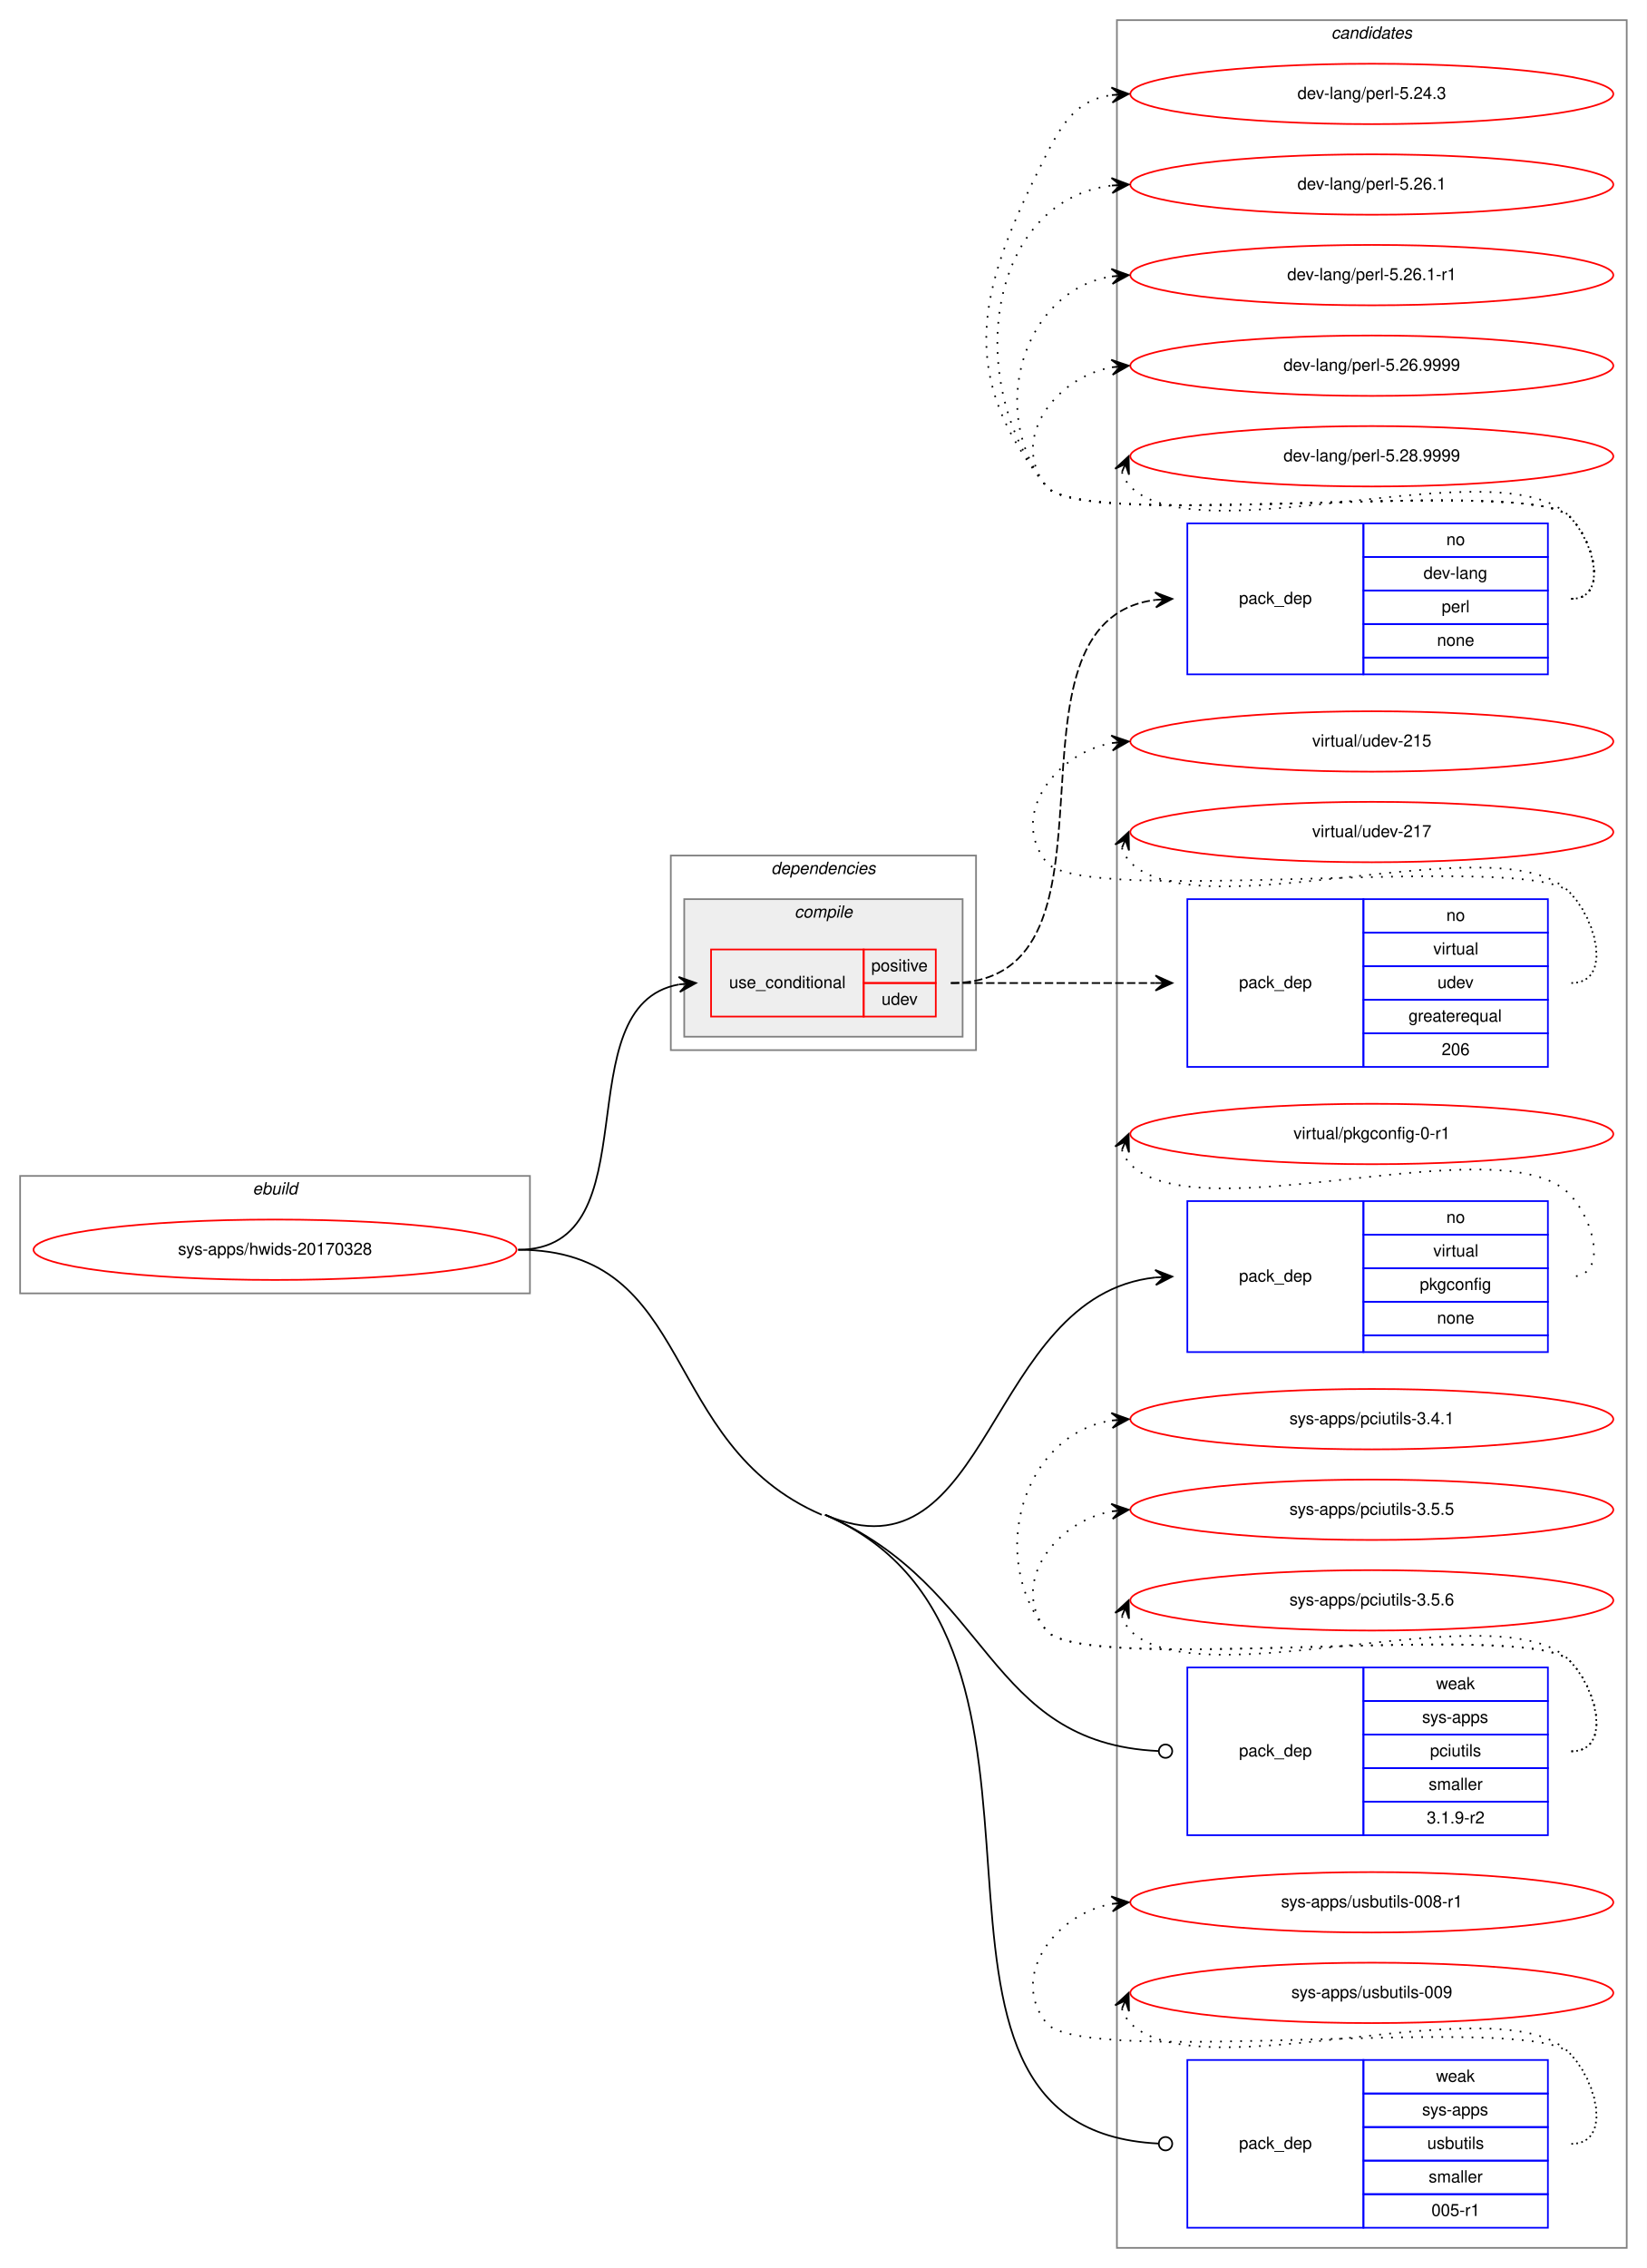
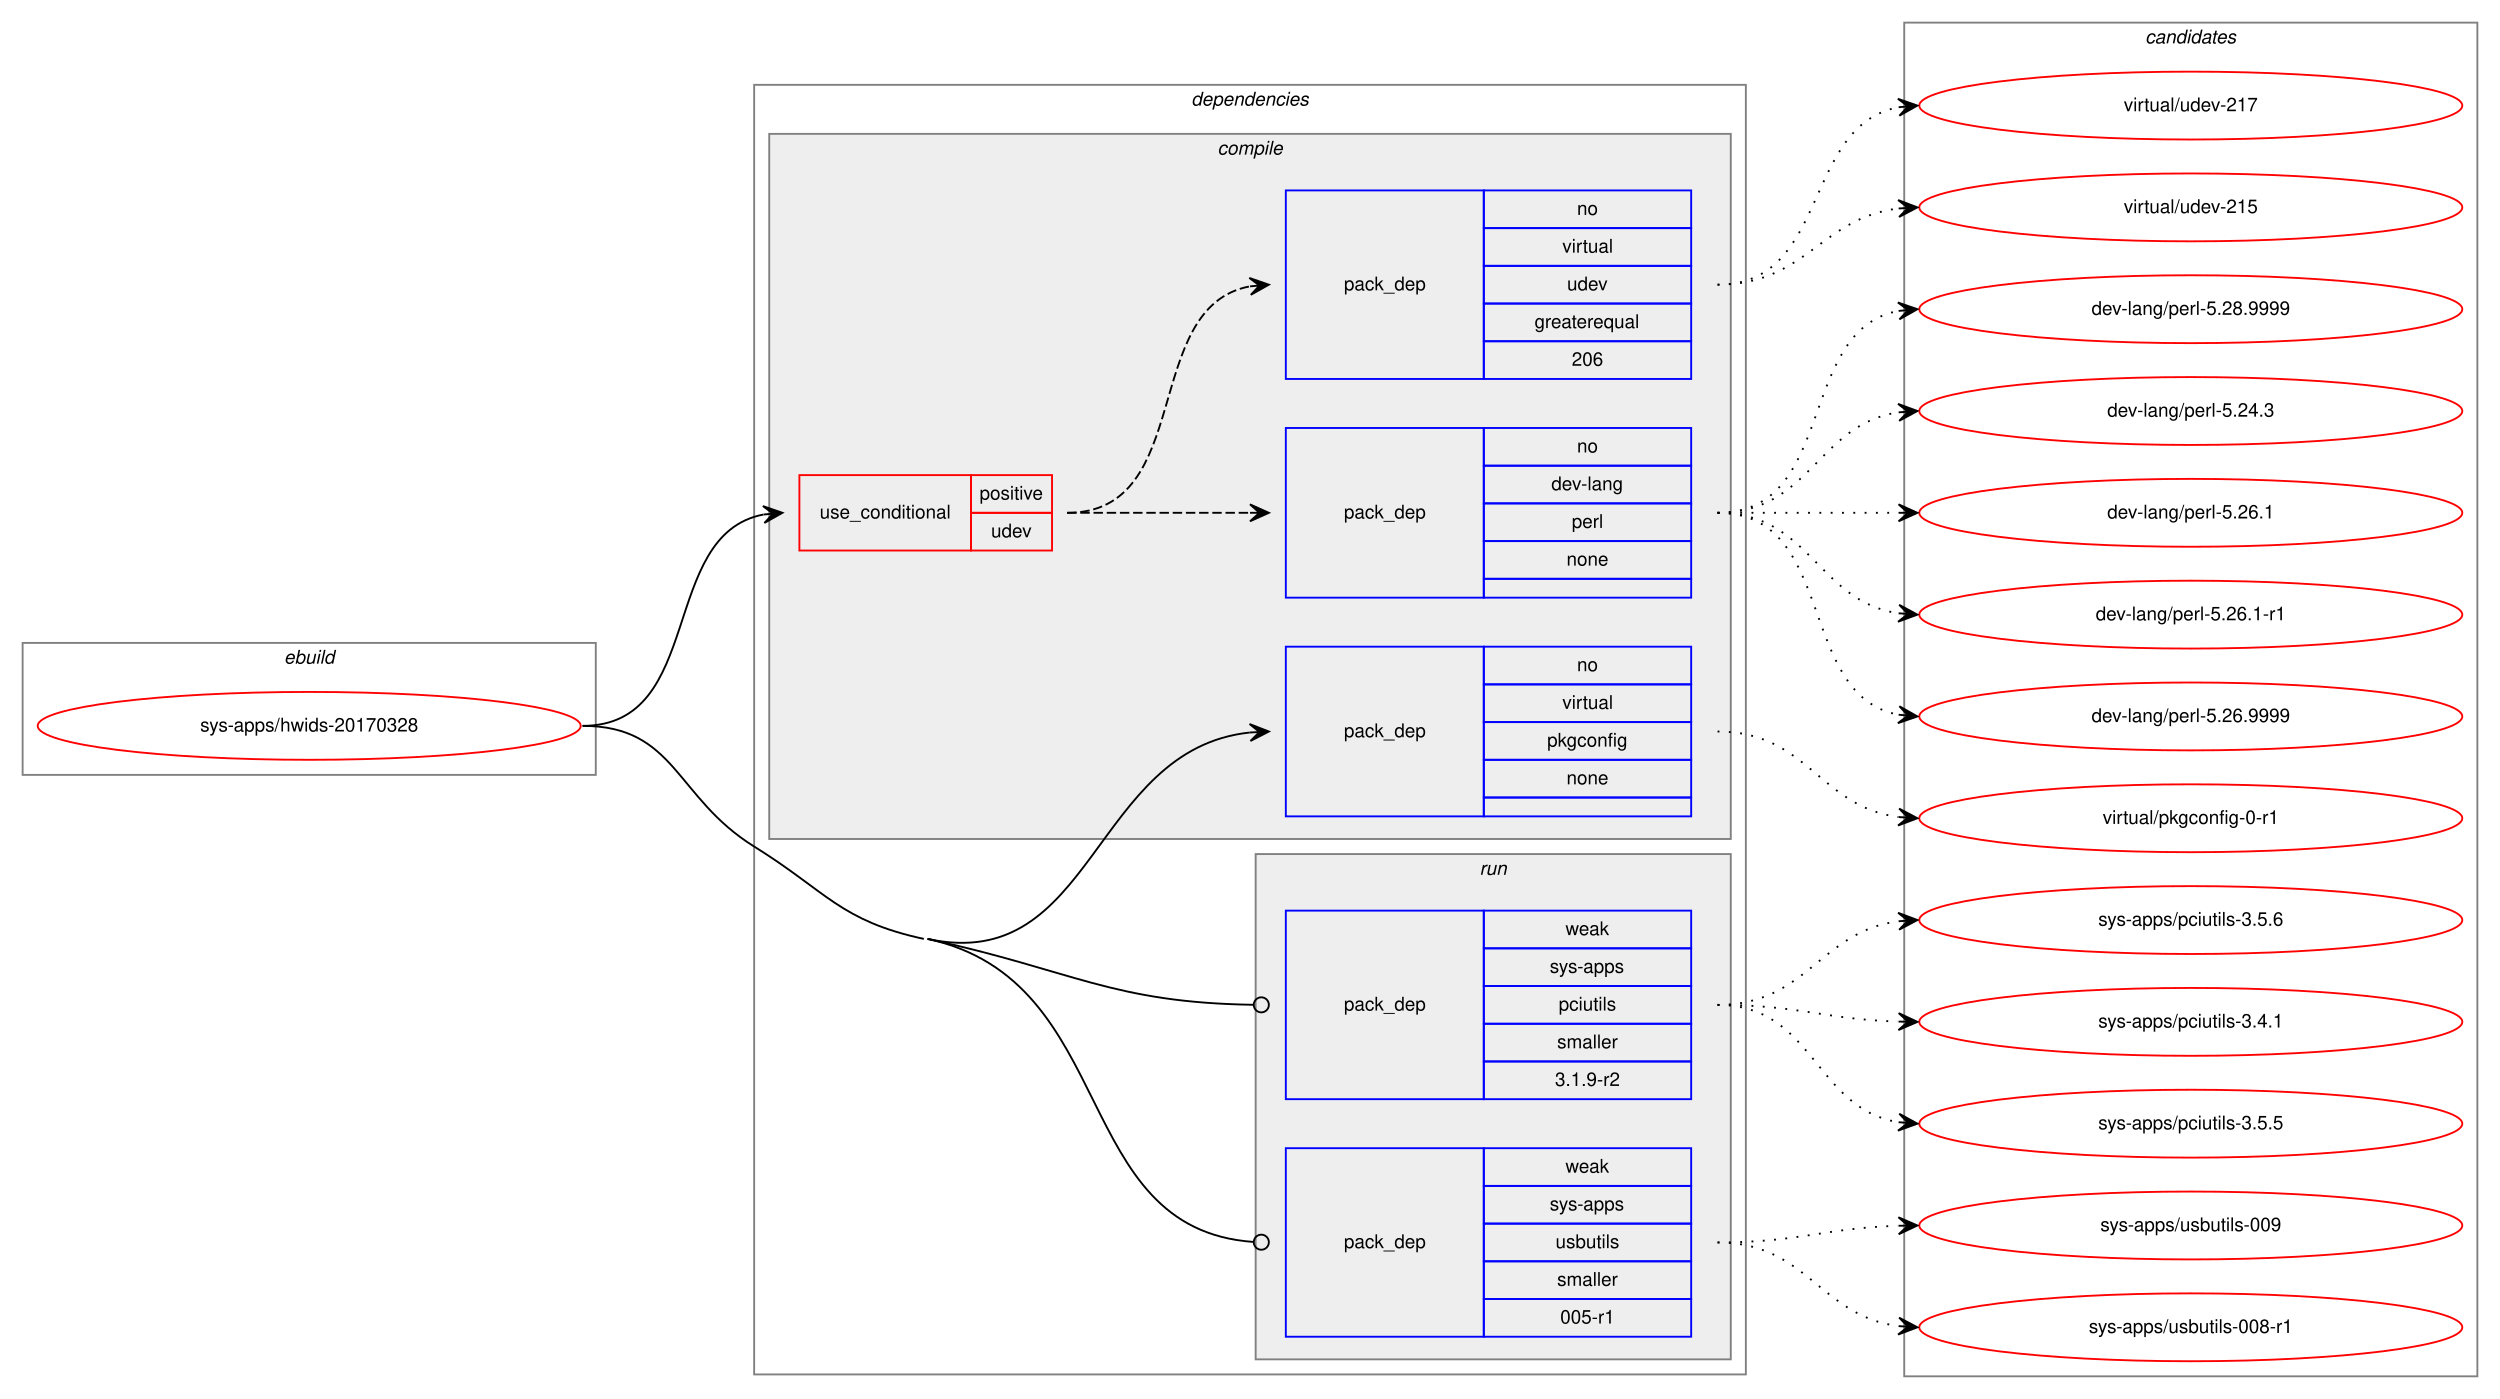
- <svg xmlns="http://www.w3.org/2000/svg" xmlns:xlink="http://www.w3.org/1999/xlink" width="982pt" height="1352pt" viewBox="0.00 0.00 982.00 1352.00">
-   <g id="graph0" class="graph" transform="scale(1 1) rotate(0) translate(4 1348)">
-     <polygon fill="white" stroke="transparent" points="-4,4 -4,-1348 978,-1348 978,4 -4,4" />
+ <svg xmlns="http://www.w3.org/2000/svg" xmlns:xlink="http://www.w3.org/1999/xlink" width="1326pt" height="742pt" viewBox="0.00 0.00 1326.00 742.00">
+   <g id="graph0" class="graph" transform="scale(1 1) rotate(0) translate(4 738)">
+     <polygon fill="white" stroke="transparent" points="-4,4 -4,-738 1322,-738 1322,4 -4,4" />
+     <g id="clust1" class="cluster">
+       <polygon fill="none" stroke="gray" points="8,-327 8,-397 312,-397 312,-327 8,-327" />
+       <text text-anchor="start" x="146.66" y="-386" font-family="Helvetica,sans-Serif" font-style="italic" font-size="10.00">ebuild</text>
+     </g>
+     <g id="clust2" class="cluster">
+       <polygon fill="none" stroke="gray" points="396,-9 396,-693 922,-693 922,-9 396,-9" />
+       <text text-anchor="start" x="627.86" y="-682" font-family="Helvetica,sans-Serif" font-style="italic" font-size="10.00">dependencies</text>
+     </g>
+     <g id="clust3" class="cluster">
+       <polygon fill="#eeeeee" stroke="gray" points="404,-293 404,-667 914,-667 914,-293 404,-293" />
+       <text text-anchor="start" x="641.77" y="-656" font-family="Helvetica,sans-Serif" font-style="italic" font-size="10.00">compile</text>
+     </g>
+     <g id="clust9" class="cluster">
+       <polygon fill="#eeeeee" stroke="gray" points="662,-17 662,-285 914,-285 914,-17 662,-17" />
+       <text text-anchor="start" x="780.77" y="-274" font-family="Helvetica,sans-Serif" font-style="italic" font-size="10.00">run</text>
+     </g>
    <g id="clust12" class="cluster">
-       <polygon fill="none" stroke="gray" points="662,-8 662,-1336 966,-1336 966,-8 662,-8" />
-       <text text-anchor="start" x="789.82" y="-1325" font-family="Helvetica,sans-Serif" font-style="italic" font-size="10.00">candidates</text>
-     </g>
-     <g id="clust1" class="cluster">
-       <polygon fill="none" stroke="gray" points="8,-577 8,-647 312,-647 312,-577 8,-577" />
-       <text text-anchor="start" x="146.66" y="-636" font-family="Helvetica,sans-Serif" font-style="italic" font-size="10.00">ebuild</text>
-     </g>
-     <g id="clust2" class="cluster">
-       <polygon fill="none" stroke="gray" points="396,-722 396,-838 578,-838 578,-722 396,-722" />
-       <text text-anchor="start" x="455.86" y="-827" font-family="Helvetica,sans-Serif" font-style="italic" font-size="10.00">dependencies</text>
-     </g>
-     <g id="clust3" class="cluster">
-       <polygon fill="#eeeeee" stroke="gray" points="404,-730 404,-812 570,-812 570,-730 404,-730" />
-       <text text-anchor="start" x="469.77" y="-801" font-family="Helvetica,sans-Serif" font-style="italic" font-size="10.00">compile</text>
+       <polygon fill="none" stroke="gray" points="1006,-8 1006,-726 1310,-726 1310,-8 1006,-8" />
+       <text text-anchor="start" x="1133.82" y="-715" font-family="Helvetica,sans-Serif" font-style="italic" font-size="10.00">candidates</text>
    </g>
    <g id="node1" class="node">
      <g id="a_node1">
        <a xlink:href="../sys-apps/hwids-20170328.svg" xlink:title="sys-apps/hwids-20170328">
-           <ellipse fill="none" stroke="red" cx="160" cy="-603" rx="144" ry="18" />
-           <text text-anchor="middle" x="160" y="-600" font-family="Helvetica,sans-Serif" font-size="10.00">sys-apps/hwids-20170328</text>
+           <ellipse fill="none" stroke="red" cx="160" cy="-353" rx="144" ry="18" />
+           <text text-anchor="middle" x="160" y="-350" font-family="Helvetica,sans-Serif" font-size="10.00">sys-apps/hwids-20170328</text>
        </a>
      </g>
    </g>
    <g id="node2" class="node">
-       <polygon fill="none" stroke="red" points="420,-742 420,-782 511,-782 511,-742 420,-742" />
-       <text text-anchor="start" x="430.75" y="-759" font-family="Helvetica,sans-Serif" font-size="10.00">use_conditional</text>
-       <polygon fill="none" stroke="red" points="511,-762 511,-782 554,-782 554,-762 511,-762" />
-       <text text-anchor="start" x="515.55" y="-769" font-family="Helvetica,sans-Serif" font-size="10.00">positive</text>
-       <polygon fill="none" stroke="red" points="511,-742 511,-762 554,-762 554,-742 511,-742" />
-       <text text-anchor="start" x="521.66" y="-749" font-family="Helvetica,sans-Serif" font-size="10.00">udev</text>
+       <polygon fill="none" stroke="red" points="420,-446 420,-486 511,-486 511,-446 420,-446" />
+       <text text-anchor="start" x="430.75" y="-463" font-family="Helvetica,sans-Serif" font-size="10.00">use_conditional</text>
+       <polygon fill="none" stroke="red" points="511,-466 511,-486 554,-486 554,-466 511,-466" />
+       <text text-anchor="start" x="515.55" y="-473" font-family="Helvetica,sans-Serif" font-size="10.00">positive</text>
+       <polygon fill="none" stroke="red" points="511,-446 511,-466 554,-466 554,-446 511,-446" />
+       <text text-anchor="start" x="521.66" y="-453" font-family="Helvetica,sans-Serif" font-size="10.00">udev</text>
    </g>
    <g id="edge3" class="edge">
-       <path fill="none" stroke="black" d="M305,-603C386.28,-603 331.28,-748.63 400.85,-761.14" />
-       <polygon fill="black" stroke="black" points="411,-762 400.66,-765.64 406.02,-761.58 401.04,-761.16 401.04,-761.16 401.04,-761.16 406.02,-761.58 401.41,-756.68 411,-762 411,-762" />
+       <path fill="none" stroke="black" d="M305,-353C370.23,-353 345.21,-454.4 400.92,-465.09" />
+       <polygon fill="black" stroke="black" points="411,-466 400.64,-469.58 406.02,-465.55 401.04,-465.1 401.04,-465.1 401.04,-465.1 406.02,-465.55 401.44,-460.62 411,-466 411,-466" />
    </g>
    <g id="node5" class="node">
-       <polygon fill="none" stroke="blue" points="704,-542 704,-632 809,-632 809,-542 704,-542" />
-       <text text-anchor="start" x="734.82" y="-584" font-family="Helvetica,sans-Serif" font-size="10.00">pack_dep</text>
-       <polygon fill="none" stroke="blue" points="809,-612 809,-632 919,-632 919,-612 809,-612" />
-       <text text-anchor="start" x="858.44" y="-619" font-family="Helvetica,sans-Serif" font-size="10.00">no</text>
-       <polygon fill="none" stroke="blue" points="809,-592 809,-612 919,-612 919,-592 809,-592" />
-       <text text-anchor="start" x="850.66" y="-599" font-family="Helvetica,sans-Serif" font-size="10.00">virtual</text>
-       <polygon fill="none" stroke="blue" points="809,-572 809,-592 919,-592 919,-572 809,-572" />
-       <text text-anchor="start" x="842.6" y="-579" font-family="Helvetica,sans-Serif" font-size="10.00">pkgconfig</text>
-       <polygon fill="none" stroke="blue" points="809,-552 809,-572 919,-572 919,-552 809,-552" />
-       <text text-anchor="start" x="852.88" y="-559" font-family="Helvetica,sans-Serif" font-size="10.00">none</text>
-       <polygon fill="none" stroke="blue" points="809,-542 809,-552 919,-552 919,-542 809,-542" />
+       <polygon fill="none" stroke="blue" points="678,-305 678,-395 783,-395 783,-305 678,-305" />
+       <text text-anchor="start" x="708.82" y="-347" font-family="Helvetica,sans-Serif" font-size="10.00">pack_dep</text>
+       <polygon fill="none" stroke="blue" points="783,-375 783,-395 893,-395 893,-375 783,-375" />
+       <text text-anchor="start" x="832.44" y="-382" font-family="Helvetica,sans-Serif" font-size="10.00">no</text>
+       <polygon fill="none" stroke="blue" points="783,-355 783,-375 893,-375 893,-355 783,-355" />
+       <text text-anchor="start" x="824.66" y="-362" font-family="Helvetica,sans-Serif" font-size="10.00">virtual</text>
+       <polygon fill="none" stroke="blue" points="783,-335 783,-355 893,-355 893,-335 783,-335" />
+       <text text-anchor="start" x="816.6" y="-342" font-family="Helvetica,sans-Serif" font-size="10.00">pkgconfig</text>
+       <polygon fill="none" stroke="blue" points="783,-315 783,-335 893,-335 893,-315 783,-315" />
+       <text text-anchor="start" x="826.88" y="-322" font-family="Helvetica,sans-Serif" font-size="10.00">none</text>
+       <polygon fill="none" stroke="blue" points="783,-305 783,-315 893,-315 893,-305 783,-305" />
    </g>
    <g id="edge4" class="edge">
-       <path fill="none" stroke="black" d="M488,-445C587.24,-402.2 583.77,-575.59 684.88,-586.47" />
-       <polygon fill="black" stroke="black" points="695,-587 684.78,-590.97 690.01,-586.74 685.01,-586.47 685.01,-586.47 685.01,-586.47 690.01,-586.74 685.25,-581.98 695,-587 695,-587" />
+       <path fill="none" stroke="black" d="M488,-240C576.58,-220.76 575.11,-340.56 658.92,-349.48" />
+       <polygon fill="black" stroke="black" points="669,-350 658.78,-353.98 664.01,-349.74 659.01,-349.48 659.01,-349.48 659.01,-349.48 664.01,-349.74 659.25,-344.99 669,-350 669,-350" />
    </g>
    <g id="node6" class="node">
-       <polygon fill="none" stroke="blue" points="704,-254 704,-354 809,-354 809,-254 704,-254" />
-       <text text-anchor="start" x="734.82" y="-301" font-family="Helvetica,sans-Serif" font-size="10.00">pack_dep</text>
-       <polygon fill="none" stroke="blue" points="809,-334 809,-354 919,-354 919,-334 809,-334" />
-       <text text-anchor="start" x="852.33" y="-341" font-family="Helvetica,sans-Serif" font-size="10.00">weak</text>
-       <polygon fill="none" stroke="blue" points="809,-314 809,-334 919,-334 919,-314 809,-314" />
-       <text text-anchor="start" x="843.99" y="-321" font-family="Helvetica,sans-Serif" font-size="10.00">sys-apps</text>
-       <polygon fill="none" stroke="blue" points="809,-294 809,-314 919,-314 919,-294 809,-294" />
-       <text text-anchor="start" x="848.72" y="-301" font-family="Helvetica,sans-Serif" font-size="10.00">pciutils</text>
-       <polygon fill="none" stroke="blue" points="809,-274 809,-294 919,-294 919,-274 809,-274" />
-       <text text-anchor="start" x="847.89" y="-281" font-family="Helvetica,sans-Serif" font-size="10.00">smaller</text>
-       <polygon fill="none" stroke="blue" points="809,-254 809,-274 919,-274 919,-254 809,-254" />
-       <text text-anchor="start" x="846.77" y="-261" font-family="Helvetica,sans-Serif" font-size="10.00">3.1.9-r2</text>
+       <polygon fill="none" stroke="blue" points="678,-155 678,-255 783,-255 783,-155 678,-155" />
+       <text text-anchor="start" x="708.82" y="-202" font-family="Helvetica,sans-Serif" font-size="10.00">pack_dep</text>
+       <polygon fill="none" stroke="blue" points="783,-235 783,-255 893,-255 893,-235 783,-235" />
+       <text text-anchor="start" x="826.33" y="-242" font-family="Helvetica,sans-Serif" font-size="10.00">weak</text>
+       <polygon fill="none" stroke="blue" points="783,-215 783,-235 893,-235 893,-215 783,-215" />
+       <text text-anchor="start" x="817.99" y="-222" font-family="Helvetica,sans-Serif" font-size="10.00">sys-apps</text>
+       <polygon fill="none" stroke="blue" points="783,-195 783,-215 893,-215 893,-195 783,-195" />
+       <text text-anchor="start" x="822.72" y="-202" font-family="Helvetica,sans-Serif" font-size="10.00">pciutils</text>
+       <polygon fill="none" stroke="blue" points="783,-175 783,-195 893,-195 893,-175 783,-175" />
+       <text text-anchor="start" x="821.89" y="-182" font-family="Helvetica,sans-Serif" font-size="10.00">smaller</text>
+       <polygon fill="none" stroke="blue" points="783,-155 783,-175 893,-175 893,-155 783,-155" />
+       <text text-anchor="start" x="820.77" y="-162" font-family="Helvetica,sans-Serif" font-size="10.00">3.1.9-r2</text>
    </g>
    <g id="edge5" class="edge">
-       <path fill="none" stroke="black" d="M488,-445C587.62,-402.04 583.95,-308.89 686.75,-304.18" />
-       <ellipse fill="none" stroke="black" cx="691" cy="-304.09" rx="4" ry="4" />
+       <path fill="none" stroke="black" d="M488,-240C565.25,-223.22 585.65,-206.24 660.59,-205.06" />
+       <ellipse fill="none" stroke="black" cx="665" cy="-205.03" rx="4" ry="4" />
    </g>
    <g id="node7" class="node">
-       <polygon fill="none" stroke="blue" points="704,-20 704,-120 809,-120 809,-20 704,-20" />
-       <text text-anchor="start" x="734.82" y="-67" font-family="Helvetica,sans-Serif" font-size="10.00">pack_dep</text>
-       <polygon fill="none" stroke="blue" points="809,-100 809,-120 919,-120 919,-100 809,-100" />
-       <text text-anchor="start" x="852.33" y="-107" font-family="Helvetica,sans-Serif" font-size="10.00">weak</text>
-       <polygon fill="none" stroke="blue" points="809,-80 809,-100 919,-100 919,-80 809,-80" />
-       <text text-anchor="start" x="843.99" y="-87" font-family="Helvetica,sans-Serif" font-size="10.00">sys-apps</text>
-       <polygon fill="none" stroke="blue" points="809,-60 809,-80 919,-80 919,-60 809,-60" />
-       <text text-anchor="start" x="847.05" y="-67" font-family="Helvetica,sans-Serif" font-size="10.00">usbutils</text>
-       <polygon fill="none" stroke="blue" points="809,-40 809,-60 919,-60 919,-40 809,-40" />
-       <text text-anchor="start" x="847.89" y="-47" font-family="Helvetica,sans-Serif" font-size="10.00">smaller</text>
-       <polygon fill="none" stroke="blue" points="809,-20 809,-40 919,-40 919,-20 809,-20" />
-       <text text-anchor="start" x="849.55" y="-27" font-family="Helvetica,sans-Serif" font-size="10.00">005-r1</text>
+       <polygon fill="none" stroke="blue" points="678,-29 678,-129 783,-129 783,-29 678,-29" />
+       <text text-anchor="start" x="708.82" y="-76" font-family="Helvetica,sans-Serif" font-size="10.00">pack_dep</text>
+       <polygon fill="none" stroke="blue" points="783,-109 783,-129 893,-129 893,-109 783,-109" />
+       <text text-anchor="start" x="826.33" y="-116" font-family="Helvetica,sans-Serif" font-size="10.00">weak</text>
+       <polygon fill="none" stroke="blue" points="783,-89 783,-109 893,-109 893,-89 783,-89" />
+       <text text-anchor="start" x="817.99" y="-96" font-family="Helvetica,sans-Serif" font-size="10.00">sys-apps</text>
+       <polygon fill="none" stroke="blue" points="783,-69 783,-89 893,-89 893,-69 783,-69" />
+       <text text-anchor="start" x="821.05" y="-76" font-family="Helvetica,sans-Serif" font-size="10.00">usbutils</text>
+       <polygon fill="none" stroke="blue" points="783,-49 783,-69 893,-69 893,-49 783,-49" />
+       <text text-anchor="start" x="821.89" y="-56" font-family="Helvetica,sans-Serif" font-size="10.00">smaller</text>
+       <polygon fill="none" stroke="blue" points="783,-29 783,-49 893,-49 893,-29 783,-29" />
+       <text text-anchor="start" x="823.55" y="-36" font-family="Helvetica,sans-Serif" font-size="10.00">005-r1</text>
    </g>
    <g id="edge6" class="edge">
-       <path fill="none" stroke="black" d="M488,-445C660.25,-370.71 509.19,-78.73 686.86,-70.19" />
-       <ellipse fill="none" stroke="black" cx="691" cy="-70.09" rx="4" ry="4" />
-       <path fill="none" stroke="black" d="M305,-603C411.78,-603 387.95,-487.29 486,-445" />
+       <path fill="none" stroke="black" d="M488,-240C590.44,-217.76 562.92,-86.21 660.77,-79.28" />
+       <ellipse fill="none" stroke="black" cx="665" cy="-79.14" rx="4" ry="4" />
+       <path fill="none" stroke="black" d="M305,-353C354.45,-353 354,-315.09 396,-289 434.69,-264.97 441.49,-249.66 486,-240" />
    </g>
    <g id="node3" class="node">
-       <polygon fill="none" stroke="blue" points="704,-946 704,-1036 809,-1036 809,-946 704,-946" />
-       <text text-anchor="start" x="734.82" y="-988" font-family="Helvetica,sans-Serif" font-size="10.00">pack_dep</text>
-       <polygon fill="none" stroke="blue" points="809,-1016 809,-1036 919,-1036 919,-1016 809,-1016" />
-       <text text-anchor="start" x="858.44" y="-1023" font-family="Helvetica,sans-Serif" font-size="10.00">no</text>
-       <polygon fill="none" stroke="blue" points="809,-996 809,-1016 919,-1016 919,-996 809,-996" />
-       <text text-anchor="start" x="844.82" y="-1003" font-family="Helvetica,sans-Serif" font-size="10.00">dev-lang</text>
-       <polygon fill="none" stroke="blue" points="809,-976 809,-996 919,-996 919,-976 809,-976" />
-       <text text-anchor="start" x="855.66" y="-983" font-family="Helvetica,sans-Serif" font-size="10.00">perl</text>
-       <polygon fill="none" stroke="blue" points="809,-956 809,-976 919,-976 919,-956 809,-956" />
-       <text text-anchor="start" x="852.88" y="-963" font-family="Helvetica,sans-Serif" font-size="10.00">none</text>
-       <polygon fill="none" stroke="blue" points="809,-946 809,-956 919,-956 919,-946 809,-946" />
+       <polygon fill="none" stroke="blue" points="678,-421 678,-511 783,-511 783,-421 678,-421" />
+       <text text-anchor="start" x="708.82" y="-463" font-family="Helvetica,sans-Serif" font-size="10.00">pack_dep</text>
+       <polygon fill="none" stroke="blue" points="783,-491 783,-511 893,-511 893,-491 783,-491" />
+       <text text-anchor="start" x="832.44" y="-498" font-family="Helvetica,sans-Serif" font-size="10.00">no</text>
+       <polygon fill="none" stroke="blue" points="783,-471 783,-491 893,-491 893,-471 783,-471" />
+       <text text-anchor="start" x="818.82" y="-478" font-family="Helvetica,sans-Serif" font-size="10.00">dev-lang</text>
+       <polygon fill="none" stroke="blue" points="783,-451 783,-471 893,-471 893,-451 783,-451" />
+       <text text-anchor="start" x="829.66" y="-458" font-family="Helvetica,sans-Serif" font-size="10.00">perl</text>
+       <polygon fill="none" stroke="blue" points="783,-431 783,-451 893,-451 893,-431 783,-431" />
+       <text text-anchor="start" x="826.88" y="-438" font-family="Helvetica,sans-Serif" font-size="10.00">none</text>
+       <polygon fill="none" stroke="blue" points="783,-421 783,-431 893,-431 893,-421 783,-421" />
    </g>
    <g id="edge1" class="edge">
-       <path fill="none" stroke="black" stroke-dasharray="5,2" d="M563,-762C676.92,-762 583.56,-977.34 684.92,-990.38" />
-       <polygon fill="black" stroke="black" points="695,-991 684.74,-994.88 690.01,-990.69 685.02,-990.39 685.02,-990.39 685.02,-990.39 690.01,-990.69 685.29,-985.9 695,-991 695,-991" />
+       <path fill="none" stroke="black" stroke-dasharray="5,2" d="M562,-466C606.03,-466 619.48,-466 658.97,-466" />
+       <polygon fill="black" stroke="black" points="669,-466 659,-470.5 664,-466 659,-466 659,-466 659,-466 664,-466 659,-461.5 669,-466 669,-466" />
    </g>
    <g id="node4" class="node">
-       <polygon fill="none" stroke="blue" points="704,-712 704,-812 809,-812 809,-712 704,-712" />
-       <text text-anchor="start" x="734.82" y="-759" font-family="Helvetica,sans-Serif" font-size="10.00">pack_dep</text>
-       <polygon fill="none" stroke="blue" points="809,-792 809,-812 919,-812 919,-792 809,-792" />
-       <text text-anchor="start" x="858.44" y="-799" font-family="Helvetica,sans-Serif" font-size="10.00">no</text>
-       <polygon fill="none" stroke="blue" points="809,-772 809,-792 919,-792 919,-772 809,-772" />
-       <text text-anchor="start" x="850.66" y="-779" font-family="Helvetica,sans-Serif" font-size="10.00">virtual</text>
-       <polygon fill="none" stroke="blue" points="809,-752 809,-772 919,-772 919,-752 809,-752" />
-       <text text-anchor="start" x="853.16" y="-759" font-family="Helvetica,sans-Serif" font-size="10.00">udev</text>
-       <polygon fill="none" stroke="blue" points="809,-732 809,-752 919,-752 919,-732 809,-732" />
-       <text text-anchor="start" x="835.92" y="-739" font-family="Helvetica,sans-Serif" font-size="10.00">greaterequal</text>
-       <polygon fill="none" stroke="blue" points="809,-712 809,-732 919,-732 919,-712 809,-712" />
-       <text text-anchor="start" x="855.66" y="-719" font-family="Helvetica,sans-Serif" font-size="10.00">206</text>
+       <polygon fill="none" stroke="blue" points="678,-537 678,-637 783,-637 783,-537 678,-537" />
+       <text text-anchor="start" x="708.82" y="-584" font-family="Helvetica,sans-Serif" font-size="10.00">pack_dep</text>
+       <polygon fill="none" stroke="blue" points="783,-617 783,-637 893,-637 893,-617 783,-617" />
+       <text text-anchor="start" x="832.44" y="-624" font-family="Helvetica,sans-Serif" font-size="10.00">no</text>
+       <polygon fill="none" stroke="blue" points="783,-597 783,-617 893,-617 893,-597 783,-597" />
+       <text text-anchor="start" x="824.66" y="-604" font-family="Helvetica,sans-Serif" font-size="10.00">virtual</text>
+       <polygon fill="none" stroke="blue" points="783,-577 783,-597 893,-597 893,-577 783,-577" />
+       <text text-anchor="start" x="827.16" y="-584" font-family="Helvetica,sans-Serif" font-size="10.00">udev</text>
+       <polygon fill="none" stroke="blue" points="783,-557 783,-577 893,-577 893,-557 783,-557" />
+       <text text-anchor="start" x="809.92" y="-564" font-family="Helvetica,sans-Serif" font-size="10.00">greaterequal</text>
+       <polygon fill="none" stroke="blue" points="783,-537 783,-557 893,-557 893,-537 783,-537" />
+       <text text-anchor="start" x="829.66" y="-544" font-family="Helvetica,sans-Serif" font-size="10.00">206</text>
    </g>
    <g id="edge2" class="edge">
-       <path fill="none" stroke="black" stroke-dasharray="5,2" d="M563,-762C618.11,-762 634.4,-762 684.81,-762" />
-       <polygon fill="black" stroke="black" points="695,-762 685,-766.5 690,-762 685,-762 685,-762 685,-762 690,-762 685,-757.5 695,-762 695,-762" />
+       <path fill="none" stroke="black" stroke-dasharray="5,2" d="M562,-466C630.14,-466 600.65,-575.02 658.87,-586.1" />
+       <polygon fill="black" stroke="black" points="669,-587 658.64,-590.59 664.02,-586.56 659.04,-586.11 659.04,-586.11 659.04,-586.11 664.02,-586.56 659.44,-581.63 669,-587 669,-587" />
    </g>
    <g id="node8" class="node">
      <g id="a_node8">
        <a xlink:href="../dev-lang/perl-5.24.3.svg" xlink:title="dev-lang/perl-5.24.3">
-           <ellipse fill="none" stroke="red" cx="814" cy="-1292" rx="144" ry="18" />
-           <text text-anchor="middle" x="814" y="-1289" font-family="Helvetica,sans-Serif" font-size="10.00">dev-lang/perl-5.24.3</text>
+           <ellipse fill="none" stroke="red" cx="1158" cy="-520" rx="144" ry="18" />
+           <text text-anchor="middle" x="1158" y="-517" font-family="Helvetica,sans-Serif" font-size="10.00">dev-lang/perl-5.24.3</text>
        </a>
      </g>
    </g>
    <g id="edge7" class="edge">
-       <path fill="none" stroke="black" stroke-dasharray="1,5" d="M933,-991C954.78,-991 947.3,-1024.5 932,-1040 907.61,-1064.71 641.83,-1031 620,-1058 564.68,-1126.43 580.26,-1177.49 620,-1256 630.54,-1276.81 639.26,-1288.52 658.83,-1291.33" />
-       <polygon fill="black" stroke="black" points="669,-1292 658.73,-1295.84 664.01,-1291.67 659.02,-1291.34 659.02,-1291.34 659.02,-1291.34 664.01,-1291.67 659.32,-1286.85 669,-1292 669,-1292" />
+       <path fill="none" stroke="black" stroke-dasharray="1,5" d="M907,-466C956.26,-466 959.85,-512.87 1002.86,-519.28" />
+       <polygon fill="black" stroke="black" points="1013,-520 1002.71,-523.78 1008.01,-519.64 1003.03,-519.29 1003.03,-519.29 1003.03,-519.29 1008.01,-519.64 1003.35,-514.8 1013,-520 1013,-520" />
    </g>
    <g id="node9" class="node">
      <g id="a_node9">
        <a xlink:href="../dev-lang/perl-5.26.1.svg" xlink:title="dev-lang/perl-5.26.1">
-           <ellipse fill="none" stroke="red" cx="814" cy="-1238" rx="144" ry="18" />
-           <text text-anchor="middle" x="814" y="-1235" font-family="Helvetica,sans-Serif" font-size="10.00">dev-lang/perl-5.26.1</text>
+           <ellipse fill="none" stroke="red" cx="1158" cy="-466" rx="144" ry="18" />
+           <text text-anchor="middle" x="1158" y="-463" font-family="Helvetica,sans-Serif" font-size="10.00">dev-lang/perl-5.26.1</text>
        </a>
      </g>
    </g>
    <g id="edge8" class="edge">
-       <path fill="none" stroke="black" stroke-dasharray="1,5" d="M933,-991C954.78,-991 947.3,-1024.5 932,-1040 907.61,-1064.71 641.83,-1031 620,-1058 570.12,-1119.71 584.65,-1228.17 658.67,-1237.37" />
-       <polygon fill="black" stroke="black" points="669,-1238 658.75,-1241.89 664.01,-1237.7 659.02,-1237.39 659.02,-1237.39 659.02,-1237.39 664.01,-1237.7 659.29,-1232.9 669,-1238 669,-1238" />
+       <path fill="none" stroke="black" stroke-dasharray="1,5" d="M907,-466C950.43,-466 963.83,-466 1002.57,-466" />
+       <polygon fill="black" stroke="black" points="1013,-466 1003,-470.5 1008,-466 1003,-466 1003,-466 1003,-466 1008,-466 1003,-461.5 1013,-466 1013,-466" />
    </g>
    <g id="node10" class="node">
      <g id="a_node10">
        <a xlink:href="../dev-lang/perl-5.26.1-r1.svg" xlink:title="dev-lang/perl-5.26.1-r1">
-           <ellipse fill="none" stroke="red" cx="814" cy="-1184" rx="144" ry="18" />
-           <text text-anchor="middle" x="814" y="-1181" font-family="Helvetica,sans-Serif" font-size="10.00">dev-lang/perl-5.26.1-r1</text>
+           <ellipse fill="none" stroke="red" cx="1158" cy="-412" rx="144" ry="18" />
+           <text text-anchor="middle" x="1158" y="-409" font-family="Helvetica,sans-Serif" font-size="10.00">dev-lang/perl-5.26.1-r1</text>
        </a>
      </g>
    </g>
    <g id="edge9" class="edge">
-       <path fill="none" stroke="black" stroke-dasharray="1,5" d="M933,-991C954.78,-991 947.3,-1024.5 932,-1040 907.61,-1064.71 641.83,-1031 620,-1058 584.44,-1101.99 606.01,-1174.82 658.79,-1183.21" />
-       <polygon fill="black" stroke="black" points="669,-1184 658.68,-1187.71 664.02,-1183.61 659.03,-1183.22 659.03,-1183.22 659.03,-1183.22 664.02,-1183.61 659.38,-1178.74 669,-1184 669,-1184" />
+       <path fill="none" stroke="black" stroke-dasharray="1,5" d="M907,-466C956.26,-466 959.85,-419.13 1002.86,-412.72" />
+       <polygon fill="black" stroke="black" points="1013,-412 1003.35,-417.2 1008.01,-412.36 1003.03,-412.71 1003.03,-412.71 1003.03,-412.71 1008.01,-412.36 1002.71,-408.22 1013,-412 1013,-412" />
    </g>
    <g id="node11" class="node">
      <g id="a_node11">
        <a xlink:href="../dev-lang/perl-5.26.9999.svg" xlink:title="dev-lang/perl-5.26.9999">
-           <ellipse fill="none" stroke="red" cx="814" cy="-1130" rx="144" ry="18" />
-           <text text-anchor="middle" x="814" y="-1127" font-family="Helvetica,sans-Serif" font-size="10.00">dev-lang/perl-5.26.9999</text>
+           <ellipse fill="none" stroke="red" cx="1158" cy="-358" rx="144" ry="18" />
+           <text text-anchor="middle" x="1158" y="-355" font-family="Helvetica,sans-Serif" font-size="10.00">dev-lang/perl-5.26.9999</text>
        </a>
      </g>
    </g>
    <g id="edge10" class="edge">
-       <path fill="none" stroke="black" stroke-dasharray="1,5" d="M933,-991C954.78,-991 947.3,-1024.5 932,-1040 907.61,-1064.71 641.83,-1031 620,-1058 597.85,-1085.4 624.55,-1122.57 658.71,-1129.02" />
-       <polygon fill="black" stroke="black" points="669,-1130 658.62,-1133.54 664.02,-1129.53 659.04,-1129.06 659.04,-1129.06 659.04,-1129.06 664.02,-1129.53 659.47,-1124.58 669,-1130 669,-1130" />
+       <path fill="none" stroke="black" stroke-dasharray="1,5" d="M907,-466C970.58,-466 948.58,-369.49 1002.79,-358.93" />
+       <polygon fill="black" stroke="black" points="1013,-358 1003.45,-363.39 1008.02,-358.46 1003.04,-358.91 1003.04,-358.91 1003.04,-358.91 1008.02,-358.46 1002.63,-354.43 1013,-358 1013,-358" />
    </g>
    <g id="node12" class="node">
      <g id="a_node12">
        <a xlink:href="../dev-lang/perl-5.28.9999.svg" xlink:title="dev-lang/perl-5.28.9999">
-           <ellipse fill="none" stroke="red" cx="814" cy="-1076" rx="144" ry="18" />
-           <text text-anchor="middle" x="814" y="-1073" font-family="Helvetica,sans-Serif" font-size="10.00">dev-lang/perl-5.28.9999</text>
+           <ellipse fill="none" stroke="red" cx="1158" cy="-574" rx="144" ry="18" />
+           <text text-anchor="middle" x="1158" y="-571" font-family="Helvetica,sans-Serif" font-size="10.00">dev-lang/perl-5.28.9999</text>
        </a>
      </g>
    </g>
    <g id="edge11" class="edge">
-       <path fill="none" stroke="black" stroke-dasharray="1,5" d="M664.98,-1066.58C665.95,-1063.46 667.8,-1060.23 670,-1058 711,-1016.46 891.74,-1082.25 932,-1040 947.03,-1024.23 954.78,-991 933,-991" />
-       <polygon fill="black" stroke="black" points="669,-1076 660.94,-1068.57 667.04,-1071.4 665.07,-1066.8 665.07,-1066.8 665.07,-1066.8 667.04,-1071.4 669.21,-1065.04 669,-1076 669,-1076" />
+       <path fill="none" stroke="black" stroke-dasharray="1,5" d="M907,-466C970.58,-466 948.58,-562.51 1002.79,-573.07" />
+       <polygon fill="black" stroke="black" points="1013,-574 1002.63,-577.57 1008.02,-573.54 1003.04,-573.09 1003.04,-573.09 1003.04,-573.09 1008.02,-573.54 1003.45,-568.61 1013,-574 1013,-574" />
    </g>
    <g id="node13" class="node">
      <g id="a_node13">
        <a xlink:href="../virtual/udev-215.svg" xlink:title="virtual/udev-215">
-           <ellipse fill="none" stroke="red" cx="814" cy="-906" rx="144" ry="18" />
-           <text text-anchor="middle" x="814" y="-903" font-family="Helvetica,sans-Serif" font-size="10.00">virtual/udev-215</text>
+           <ellipse fill="none" stroke="red" cx="1158" cy="-628" rx="144" ry="18" />
+           <text text-anchor="middle" x="1158" y="-625" font-family="Helvetica,sans-Serif" font-size="10.00">virtual/udev-215</text>
        </a>
      </g>
    </g>
    <g id="edge12" class="edge">
-       <path fill="none" stroke="black" stroke-dasharray="1,5" d="M933,-762C957,-762 948.85,-798.9 932,-816 907.63,-840.73 641.83,-807 620,-834 597.85,-861.4 624.55,-898.57 658.71,-905.02" />
-       <polygon fill="black" stroke="black" points="669,-906 658.62,-909.54 664.02,-905.53 659.04,-905.06 659.04,-905.06 659.04,-905.06 664.02,-905.53 659.47,-900.58 669,-906 669,-906" />
+       <path fill="none" stroke="black" stroke-dasharray="1,5" d="M907,-587C953.96,-587 961.56,-622.44 1002.99,-627.42" />
+       <polygon fill="black" stroke="black" points="1013,-628 1002.76,-631.91 1008.01,-627.71 1003.02,-627.42 1003.02,-627.42 1003.02,-627.42 1008.01,-627.71 1003.28,-622.93 1013,-628 1013,-628" />
    </g>
    <g id="node14" class="node">
      <g id="a_node14">
        <a xlink:href="../virtual/udev-217.svg" xlink:title="virtual/udev-217">
-           <ellipse fill="none" stroke="red" cx="814" cy="-852" rx="144" ry="18" />
-           <text text-anchor="middle" x="814" y="-849" font-family="Helvetica,sans-Serif" font-size="10.00">virtual/udev-217</text>
+           <ellipse fill="none" stroke="red" cx="1158" cy="-682" rx="144" ry="18" />
+           <text text-anchor="middle" x="1158" y="-679" font-family="Helvetica,sans-Serif" font-size="10.00">virtual/udev-217</text>
        </a>
      </g>
    </g>
    <g id="edge13" class="edge">
-       <path fill="none" stroke="black" stroke-dasharray="1,5" d="M664.98,-842.58C665.95,-839.46 667.8,-836.23 670,-834 711,-792.46 891.78,-858.29 932,-816 948.54,-798.61 957,-762 933,-762" />
-       <polygon fill="black" stroke="black" points="669,-852 660.94,-844.57 667.04,-847.4 665.07,-842.8 665.07,-842.8 665.07,-842.8 667.04,-847.4 669.21,-841.04 669,-852 669,-852" />
+       <path fill="none" stroke="black" stroke-dasharray="1,5" d="M907,-587C966.68,-587 951.79,-671.54 1003.03,-681.12" />
+       <polygon fill="black" stroke="black" points="1013,-682 1002.64,-685.6 1008.02,-681.56 1003.04,-681.12 1003.04,-681.12 1003.04,-681.12 1008.02,-681.56 1003.43,-676.64 1013,-682 1013,-682" />
    </g>
    <g id="node15" class="node">
      <g id="a_node15">
        <a xlink:href="../virtual/pkgconfig-0-r1.svg" xlink:title="virtual/pkgconfig-0-r1">
-           <ellipse fill="none" stroke="red" cx="814" cy="-672" rx="144" ry="18" />
-           <text text-anchor="middle" x="814" y="-669" font-family="Helvetica,sans-Serif" font-size="10.00">virtual/pkgconfig-0-r1</text>
+           <ellipse fill="none" stroke="red" cx="1158" cy="-304" rx="144" ry="18" />
+           <text text-anchor="middle" x="1158" y="-301" font-family="Helvetica,sans-Serif" font-size="10.00">virtual/pkgconfig-0-r1</text>
        </a>
      </g>
    </g>
    <g id="edge14" class="edge">
-       <path fill="none" stroke="black" stroke-dasharray="1,5" d="M664.98,-662.58C665.95,-659.46 667.8,-656.23 670,-654 711,-612.46 891.74,-678.25 932,-636 947.03,-620.23 954.78,-587 933,-587" />
-       <polygon fill="black" stroke="black" points="669,-672 660.94,-664.57 667.04,-667.4 665.07,-662.8 665.07,-662.8 665.07,-662.8 667.04,-667.4 669.21,-661.04 669,-672 669,-672" />
+       <path fill="none" stroke="black" stroke-dasharray="1,5" d="M907,-350C954.74,-350 960.94,-310.24 1002.85,-304.65" />
+       <polygon fill="black" stroke="black" points="1013,-304 1003.31,-309.13 1008.01,-304.32 1003.02,-304.64 1003.02,-304.64 1003.02,-304.64 1008.01,-304.32 1002.73,-300.15 1013,-304 1013,-304" />
    </g>
    <g id="node16" class="node">
      <g id="a_node16">
        <a xlink:href="../sys-apps/pciutils-3.4.1.svg" xlink:title="sys-apps/pciutils-3.4.1">
-           <ellipse fill="none" stroke="red" cx="814" cy="-502" rx="144" ry="18" />
-           <text text-anchor="middle" x="814" y="-499" font-family="Helvetica,sans-Serif" font-size="10.00">sys-apps/pciutils-3.4.1</text>
+           <ellipse fill="none" stroke="red" cx="1158" cy="-196" rx="144" ry="18" />
+           <text text-anchor="middle" x="1158" y="-193" font-family="Helvetica,sans-Serif" font-size="10.00">sys-apps/pciutils-3.4.1</text>
        </a>
      </g>
    </g>
    <g id="edge15" class="edge">
-       <path fill="none" stroke="black" stroke-dasharray="1,5" d="M933,-304C957,-304 948.85,-340.9 932,-358 907.63,-382.73 641.83,-349 620,-376 584.44,-419.99 606.01,-492.82 658.79,-501.21" />
-       <polygon fill="black" stroke="black" points="669,-502 658.68,-505.71 664.02,-501.61 659.03,-501.22 659.03,-501.22 659.03,-501.22 664.02,-501.61 659.38,-496.74 669,-502 669,-502" />
+       <path fill="none" stroke="black" stroke-dasharray="1,5" d="M907,-205C950.59,-205 963.71,-197.35 1002.54,-196.16" />
+       <polygon fill="black" stroke="black" points="1013,-196 1003.07,-200.65 1008,-196.07 1003,-196.15 1003,-196.15 1003,-196.15 1008,-196.07 1002.93,-191.65 1013,-196 1013,-196" />
    </g>
    <g id="node17" class="node">
      <g id="a_node17">
        <a xlink:href="../sys-apps/pciutils-3.5.5.svg" xlink:title="sys-apps/pciutils-3.5.5">
-           <ellipse fill="none" stroke="red" cx="814" cy="-448" rx="144" ry="18" />
-           <text text-anchor="middle" x="814" y="-445" font-family="Helvetica,sans-Serif" font-size="10.00">sys-apps/pciutils-3.5.5</text>
+           <ellipse fill="none" stroke="red" cx="1158" cy="-142" rx="144" ry="18" />
+           <text text-anchor="middle" x="1158" y="-139" font-family="Helvetica,sans-Serif" font-size="10.00">sys-apps/pciutils-3.5.5</text>
        </a>
      </g>
    </g>
    <g id="edge16" class="edge">
-       <path fill="none" stroke="black" stroke-dasharray="1,5" d="M933,-304C957,-304 948.85,-340.9 932,-358 907.63,-382.73 641.83,-349 620,-376 597.85,-403.4 624.55,-440.57 658.71,-447.02" />
-       <polygon fill="black" stroke="black" points="669,-448 658.62,-451.54 664.02,-447.53 659.04,-447.06 659.04,-447.06 659.04,-447.06 664.02,-447.53 659.47,-442.58 669,-448 669,-448" />
+       <path fill="none" stroke="black" stroke-dasharray="1,5" d="M907,-205C958.16,-205 958.42,-150.09 1002.82,-142.8" />
+       <polygon fill="black" stroke="black" points="1013,-142 1003.38,-147.27 1008.02,-142.39 1003.03,-142.78 1003.03,-142.78 1003.03,-142.78 1008.02,-142.39 1002.68,-138.29 1013,-142 1013,-142" />
    </g>
    <g id="node18" class="node">
      <g id="a_node18">
        <a xlink:href="../sys-apps/pciutils-3.5.6.svg" xlink:title="sys-apps/pciutils-3.5.6">
-           <ellipse fill="none" stroke="red" cx="814" cy="-394" rx="144" ry="18" />
-           <text text-anchor="middle" x="814" y="-391" font-family="Helvetica,sans-Serif" font-size="10.00">sys-apps/pciutils-3.5.6</text>
+           <ellipse fill="none" stroke="red" cx="1158" cy="-250" rx="144" ry="18" />
+           <text text-anchor="middle" x="1158" y="-247" font-family="Helvetica,sans-Serif" font-size="10.00">sys-apps/pciutils-3.5.6</text>
        </a>
      </g>
    </g>
    <g id="edge17" class="edge">
-       <path fill="none" stroke="black" stroke-dasharray="1,5" d="M664.98,-384.58C665.95,-381.46 667.8,-378.23 670,-376 711,-334.46 891.78,-400.29 932,-358 948.54,-340.61 957,-304 933,-304" />
-       <polygon fill="black" stroke="black" points="669,-394 660.94,-386.57 667.04,-389.4 665.07,-384.8 665.07,-384.8 665.07,-384.8 667.04,-389.4 669.21,-383.04 669,-394 669,-394" />
+       <path fill="none" stroke="black" stroke-dasharray="1,5" d="M907,-205C954.58,-205 961.07,-243.89 1002.88,-249.36" />
+       <polygon fill="black" stroke="black" points="1013,-250 1002.74,-253.86 1008.01,-249.69 1003.02,-249.37 1003.02,-249.37 1003.02,-249.37 1008.01,-249.69 1003.3,-244.88 1013,-250 1013,-250" />
    </g>
    <g id="node19" class="node">
      <g id="a_node19">
        <a xlink:href="../sys-apps/usbutils-008-r1.svg" xlink:title="sys-apps/usbutils-008-r1">
-           <ellipse fill="none" stroke="red" cx="814" cy="-214" rx="144" ry="18" />
-           <text text-anchor="middle" x="814" y="-211" font-family="Helvetica,sans-Serif" font-size="10.00">sys-apps/usbutils-008-r1</text>
+           <ellipse fill="none" stroke="red" cx="1158" cy="-34" rx="144" ry="18" />
+           <text text-anchor="middle" x="1158" y="-31" font-family="Helvetica,sans-Serif" font-size="10.00">sys-apps/usbutils-008-r1</text>
        </a>
      </g>
    </g>
    <g id="edge18" class="edge">
-       <path fill="none" stroke="black" stroke-dasharray="1,5" d="M933,-70C957,-70 948.85,-106.9 932,-124 907.63,-148.73 641.83,-115 620,-142 597.85,-169.4 624.55,-206.57 658.71,-213.02" />
-       <polygon fill="black" stroke="black" points="669,-214 658.62,-217.54 664.02,-213.53 659.04,-213.06 659.04,-213.06 659.04,-213.06 664.02,-213.53 659.47,-208.58 669,-214 669,-214" />
+       <path fill="none" stroke="black" stroke-dasharray="1,5" d="M907,-79C954.58,-79 961.07,-40.11 1002.88,-34.64" />
+       <polygon fill="black" stroke="black" points="1013,-34 1003.3,-39.12 1008.01,-34.31 1003.02,-34.63 1003.02,-34.63 1003.02,-34.63 1008.01,-34.31 1002.74,-30.14 1013,-34 1013,-34" />
    </g>
    <g id="node20" class="node">
      <g id="a_node20">
        <a xlink:href="../sys-apps/usbutils-009.svg" xlink:title="sys-apps/usbutils-009">
-           <ellipse fill="none" stroke="red" cx="814" cy="-160" rx="144" ry="18" />
-           <text text-anchor="middle" x="814" y="-157" font-family="Helvetica,sans-Serif" font-size="10.00">sys-apps/usbutils-009</text>
+           <ellipse fill="none" stroke="red" cx="1158" cy="-88" rx="144" ry="18" />
+           <text text-anchor="middle" x="1158" y="-85" font-family="Helvetica,sans-Serif" font-size="10.00">sys-apps/usbutils-009</text>
        </a>
      </g>
    </g>
    <g id="edge19" class="edge">
-       <path fill="none" stroke="black" stroke-dasharray="1,5" d="M664.98,-150.58C665.95,-147.46 667.8,-144.23 670,-142 711,-100.46 891.78,-166.29 932,-124 948.54,-106.61 957,-70 933,-70" />
-       <polygon fill="black" stroke="black" points="669,-160 660.94,-152.57 667.04,-155.4 665.07,-150.8 665.07,-150.8 665.07,-150.8 667.04,-155.4 669.21,-149.04 669,-160 669,-160" />
+       <path fill="none" stroke="black" stroke-dasharray="1,5" d="M907,-79C950.59,-79 963.71,-86.65 1002.54,-87.84" />
+       <polygon fill="black" stroke="black" points="1013,-88 1002.93,-92.35 1008,-87.93 1003,-87.85 1003,-87.85 1003,-87.85 1008,-87.93 1003.07,-83.35 1013,-88 1013,-88" />
    </g>
  </g>
</svg>
